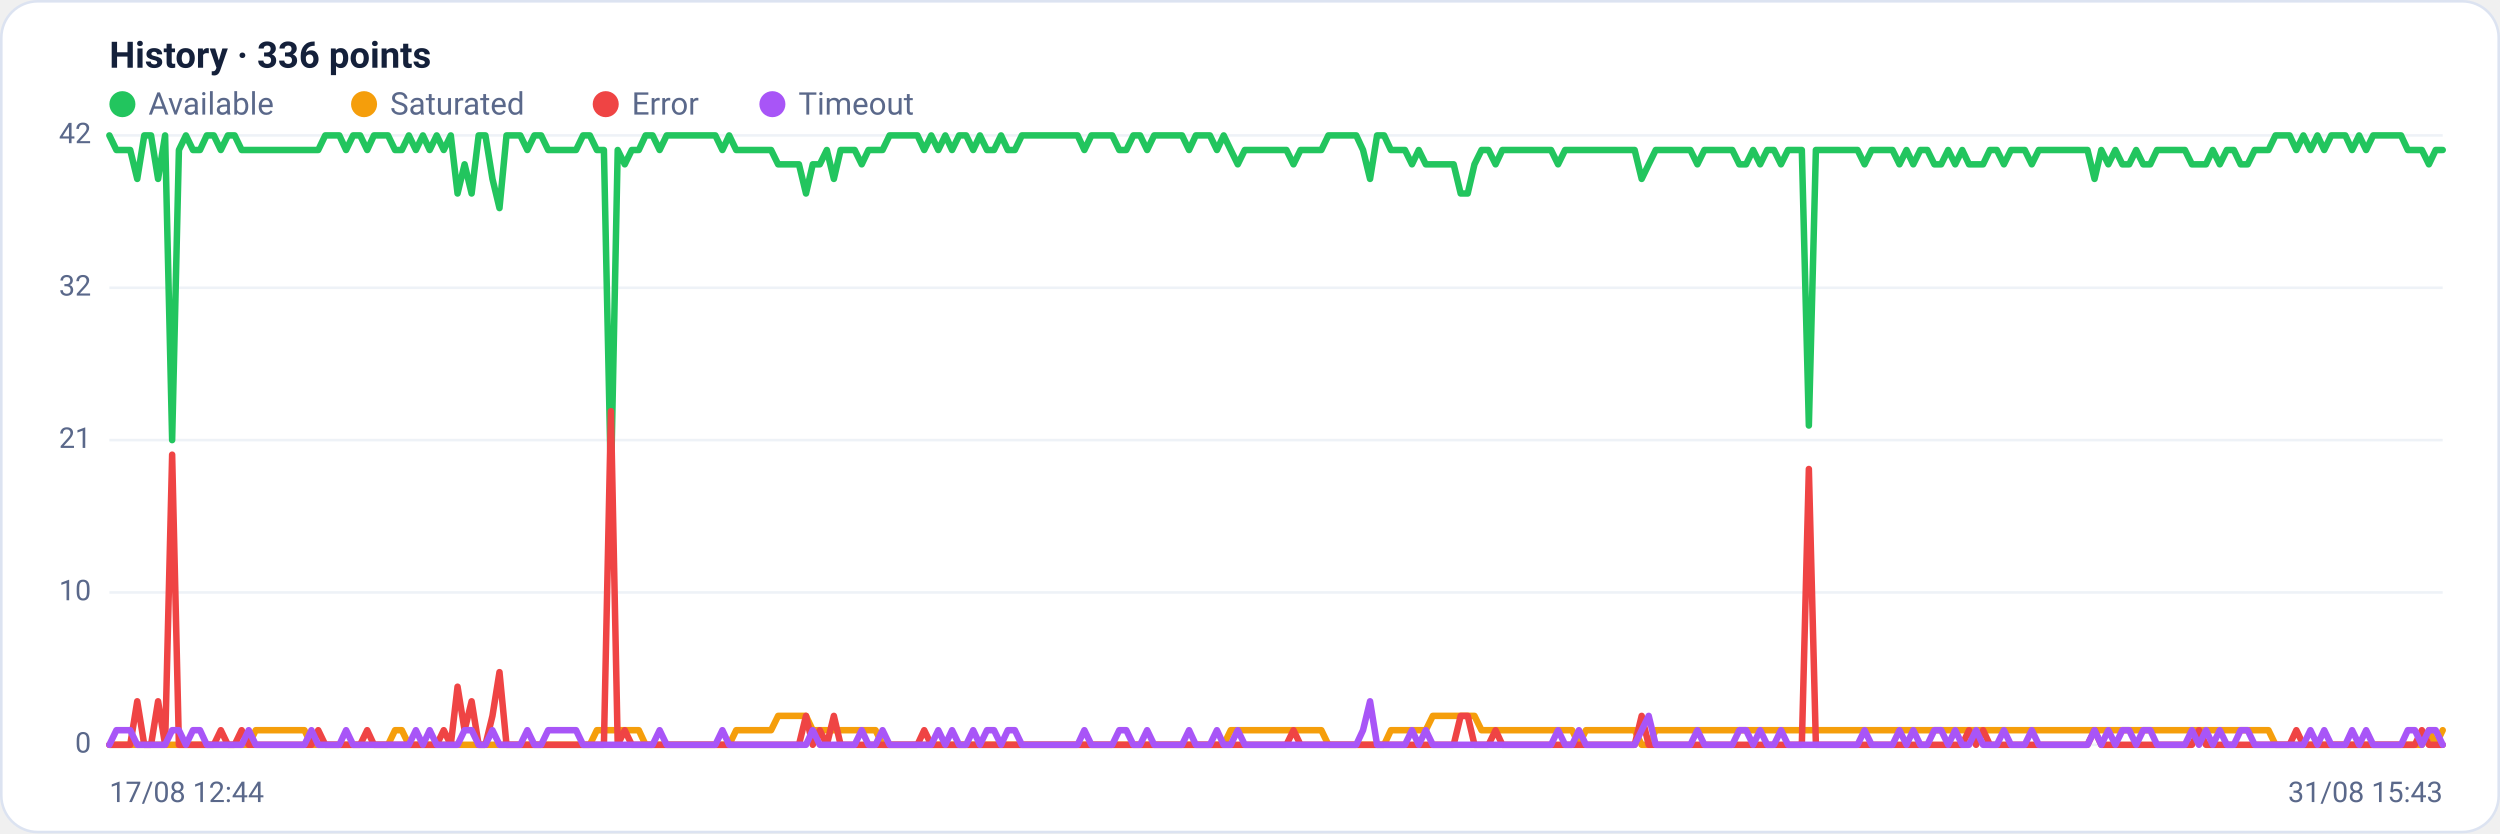
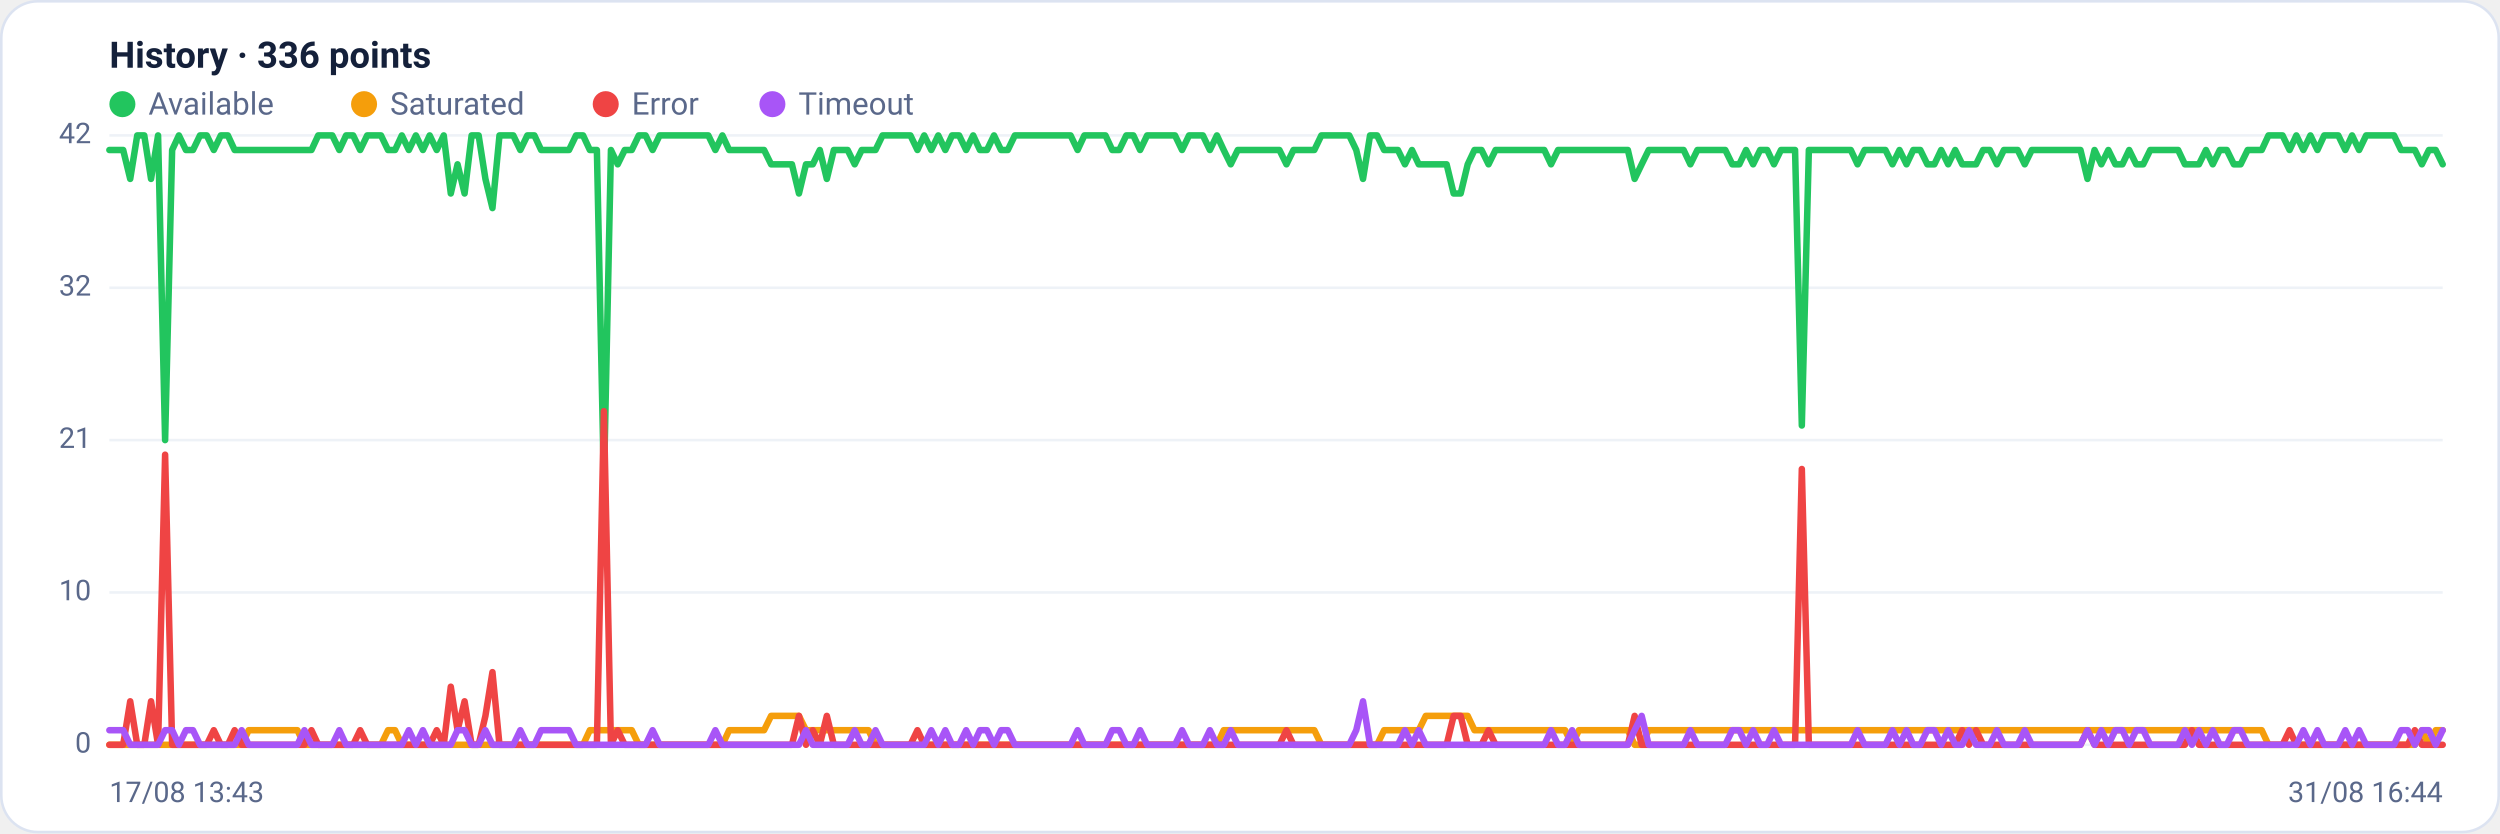
<svg xmlns="http://www.w3.org/2000/svg" viewBox="0 0 960 320" width="960" height="320" font-family="Segoe UI, system-ui, -apple-system, Roboto, Helvetica, Arial, sans-serif" role="img" aria-label="Availability history per region">
  <rect x="0.5" y="0.5" width="959" height="319" rx="14" fill="#ffffff" stroke="#dce3f1" />
  <text x="42" y="26" font-size="14" font-weight="600" fill="#14203a">History · 336 points</text>
  <circle cx="47" cy="40" r="5" fill="#22c55e" />
  <text x="57" y="44" font-size="12" fill="#5a688a">Available</text>
  <circle cx="139.8" cy="40" r="5" fill="#f59e0b" />
  <text x="149.8" y="44" font-size="12" fill="#5a688a">Saturated</text>
  <circle cx="232.6" cy="40" r="5" fill="#ef4444" />
  <text x="242.6" y="44" font-size="12" fill="#5a688a">Error</text>
  <circle cx="296.6" cy="40" r="5" fill="#a855f7" />
  <text x="306.6" y="44" font-size="12" fill="#5a688a">Timeout</text>
  <line x1="42" y1="286.0" x2="938" y2="286.0" stroke="#eef2f7" stroke-width="1" />
  <text x="35" y="289.0" text-anchor="end" font-size="11" fill="#5a688a">0</text>
  <line x1="42" y1="227.5" x2="938" y2="227.5" stroke="#eef2f7" stroke-width="1" />
  <text x="35" y="230.5" text-anchor="end" font-size="11" fill="#5a688a">10</text>
  <line x1="42" y1="169.0" x2="938" y2="169.0" stroke="#eef2f7" stroke-width="1" />
  <text x="35" y="172.0" text-anchor="end" font-size="11" fill="#5a688a">21</text>
  <line x1="42" y1="110.5" x2="938" y2="110.5" stroke="#eef2f7" stroke-width="1" />
  <text x="35" y="113.5" text-anchor="end" font-size="11" fill="#5a688a">32</text>
  <line x1="42" y1="52.0" x2="938" y2="52.0" stroke="#eef2f7" stroke-width="1" />
  <text x="35" y="55.0" text-anchor="end" font-size="11" fill="#5a688a">42</text>
-   <polyline fill="none" stroke="#22c55e" stroke-width="2.5" stroke-linejoin="round" stroke-linecap="round" points="42.0,52.0 44.7,57.6 47.3,57.6 50.0,57.6 52.7,68.7 55.4,52.0 58.0,52.0 60.7,68.7 63.4,52.0 66.1,169.0 68.7,57.6 71.4,52.0 74.1,57.6 76.8,57.6 79.4,52.0 82.1,52.0 84.8,57.6 87.5,52.0 90.1,52.0 92.8,57.6 95.5,57.6 98.2,57.6 100.8,57.6 103.5,57.6 106.2,57.6 108.9,57.6 111.5,57.6 114.2,57.6 116.9,57.6 119.6,57.6 122.2,57.6 124.9,52.0 127.6,52.0 130.3,52.0 132.9,57.6 135.6,52.0 138.3,52.0 141.0,57.6 143.6,52.0 146.3,52.0 149.0,52.0 151.7,57.6 154.3,57.6 157.0,52.0 159.7,57.6 162.4,52.0 165.0,57.6 167.7,52.0 170.4,57.6 173.1,52.0 175.7,74.3 178.4,63.1 181.1,74.3 183.8,52.0 186.4,52.0 189.1,68.7 191.8,79.9 194.5,52.0 197.1,52.0 199.8,52.0 202.5,57.6 205.2,52.0 207.8,52.0 210.5,57.6 213.2,57.6 215.9,57.6 218.5,57.6 221.2,57.6 223.9,52.0 226.5,52.0 229.2,57.6 231.9,57.6 234.6,185.7 237.2,57.6 239.9,63.1 242.6,57.6 245.3,57.6 247.9,52.0 250.6,52.0 253.3,57.6 256.0,52.0 258.6,52.0 261.3,52.0 264.0,52.0 266.7,52.0 269.3,52.0 272.0,52.0 274.7,52.0 277.4,57.6 280.0,52.0 282.7,57.6 285.4,57.6 288.1,57.6 290.7,57.6 293.4,57.6 296.1,57.6 298.8,63.1 301.4,63.1 304.1,63.1 306.8,63.1 309.5,74.3 312.1,63.1 314.8,63.1 317.5,57.6 320.2,68.7 322.8,57.6 325.5,57.6 328.2,57.6 330.9,63.1 333.5,57.6 336.2,57.6 338.9,57.6 341.6,52.0 344.2,52.0 346.9,52.0 349.6,52.0 352.3,52.0 354.9,57.6 357.6,52.0 360.3,57.6 363.0,52.0 365.6,57.6 368.3,52.0 371.0,52.0 373.7,57.6 376.3,52.0 379.0,57.6 381.7,57.6 384.4,52.0 387.0,57.6 389.7,57.6 392.4,52.0 395.1,52.0 397.7,52.0 400.4,52.0 403.1,52.0 405.7,52.0 408.4,52.0 411.1,52.0 413.8,52.0 416.4,57.6 419.1,52.0 421.8,52.0 424.5,52.0 427.1,52.0 429.8,57.6 432.5,57.6 435.2,52.0 437.8,52.0 440.5,57.6 443.2,52.0 445.9,52.0 448.5,52.0 451.2,52.0 453.9,52.0 456.6,57.6 459.2,52.0 461.9,52.0 464.6,52.0 467.3,57.6 469.9,52.0 472.6,57.6 475.3,63.1 478.0,57.6 480.6,57.6 483.3,57.6 486.0,57.6 488.7,57.6 491.3,57.6 494.0,57.6 496.7,63.1 499.4,57.6 502.0,57.6 504.7,57.6 507.4,57.6 510.1,52.0 512.7,52.0 515.4,52.0 518.1,52.0 520.8,52.0 523.4,57.6 526.1,68.7 528.8,52.0 531.5,52.0 534.1,57.6 536.8,57.6 539.5,57.6 542.2,63.1 544.8,57.6 547.5,63.1 550.2,63.1 552.9,63.1 555.5,63.1 558.2,63.1 560.9,74.3 563.6,74.3 566.2,63.1 568.9,57.6 571.6,57.6 574.3,63.1 576.9,57.6 579.6,57.6 582.3,57.6 584.9,57.6 587.6,57.6 590.3,57.6 593.0,57.6 595.6,57.6 598.3,63.1 601.0,57.6 603.7,57.6 606.3,57.6 609.0,57.6 611.7,57.6 614.4,57.6 617.0,57.6 619.7,57.6 622.4,57.6 625.1,57.6 627.7,57.6 630.4,68.7 633.1,63.1 635.8,57.6 638.4,57.6 641.1,57.6 643.8,57.6 646.5,57.6 649.1,57.6 651.8,63.1 654.5,57.6 657.2,57.6 659.8,57.6 662.5,57.6 665.2,57.6 667.9,63.1 670.5,63.1 673.2,57.6 675.9,63.1 678.6,57.6 681.2,57.6 683.9,63.1 686.6,57.6 689.3,57.6 691.9,57.6 694.6,163.4 697.3,57.6 700.0,57.6 702.6,57.6 705.3,57.6 708.0,57.6 710.7,57.6 713.3,57.6 716.0,63.1 718.7,57.6 721.4,57.6 724.0,57.6 726.7,57.6 729.4,63.1 732.1,57.6 734.7,63.1 737.4,57.6 740.1,57.6 742.8,63.1 745.4,63.1 748.1,57.6 750.8,63.1 753.5,57.6 756.1,63.1 758.8,63.1 761.5,63.1 764.1,57.6 766.8,57.6 769.5,63.1 772.2,57.6 774.8,57.6 777.5,57.6 780.2,63.1 782.9,57.6 785.5,57.6 788.2,57.6 790.9,57.6 793.6,57.6 796.2,57.6 798.9,57.6 801.6,57.6 804.3,68.7 806.9,57.6 809.6,63.1 812.3,57.6 815.0,63.1 817.6,63.1 820.3,57.6 823.0,63.1 825.7,63.1 828.3,57.6 831.0,57.6 833.7,57.6 836.4,57.6 839.0,57.6 841.7,63.1 844.4,63.1 847.1,63.1 849.7,57.6 852.4,63.1 855.1,57.6 857.8,57.6 860.4,63.1 863.1,63.1 865.8,57.6 868.5,57.6 871.1,57.6 873.8,52.0 876.5,52.0 879.2,52.0 881.8,57.6 884.5,52.0 887.2,57.6 889.9,52.0 892.5,57.6 895.2,52.0 897.9,52.0 900.6,52.0 903.2,57.6 905.9,52.0 908.6,57.6 911.3,52.0 913.9,52.0 916.6,52.0 919.3,52.0 922.0,52.0 924.6,57.6 927.3,57.6 930.0,57.6 932.7,63.1 935.3,57.6 938.0,57.6" />
-   <polyline fill="none" stroke="#f59e0b" stroke-width="2.5" stroke-linejoin="round" stroke-linecap="round" points="42.0,286.0 44.7,286.0 47.3,286.0 50.0,286.0 52.7,286.0 55.4,286.0 58.0,286.0 60.7,286.0 63.4,286.0 66.1,286.0 68.7,286.0 71.4,286.0 74.1,286.0 76.8,286.0 79.4,286.0 82.1,286.0 84.8,286.0 87.5,286.0 90.1,286.0 92.8,286.0 95.5,286.0 98.2,280.4 100.8,280.4 103.5,280.4 106.2,280.4 108.9,280.4 111.5,280.4 114.2,280.4 116.9,280.4 119.6,286.0 122.2,286.0 124.9,286.0 127.6,286.0 130.3,286.0 132.9,286.0 135.6,286.0 138.3,286.0 141.0,286.0 143.6,286.0 146.3,286.0 149.0,286.0 151.7,280.4 154.3,280.4 157.0,286.0 159.7,286.0 162.4,286.0 165.0,286.0 167.7,286.0 170.4,286.0 173.1,286.0 175.7,286.0 178.4,286.0 181.1,286.0 183.8,286.0 186.4,286.0 189.1,286.0 191.8,286.0 194.5,286.0 197.1,286.0 199.8,286.0 202.5,286.0 205.2,286.0 207.8,286.0 210.5,286.0 213.2,286.0 215.9,286.0 218.5,286.0 221.2,286.0 223.9,286.0 226.5,286.0 229.2,280.4 231.9,280.4 234.6,280.4 237.2,280.4 239.9,280.4 242.6,280.4 245.3,280.4 247.9,286.0 250.6,286.0 253.3,286.0 256.0,286.0 258.6,286.0 261.3,286.0 264.0,286.0 266.7,286.0 269.3,286.0 272.0,286.0 274.7,286.0 277.4,286.0 280.0,286.0 282.7,280.4 285.4,280.4 288.1,280.4 290.7,280.4 293.4,280.4 296.1,280.4 298.8,274.9 301.4,274.9 304.1,274.9 306.8,274.9 309.5,274.9 312.1,280.4 314.8,280.4 317.5,280.4 320.2,280.4 322.8,280.4 325.5,280.4 328.2,280.4 330.9,280.4 333.5,280.4 336.2,280.4 338.9,286.0 341.6,286.0 344.2,286.0 346.9,286.0 349.6,286.0 352.3,286.0 354.9,286.0 357.6,286.0 360.3,286.0 363.0,286.0 365.6,286.0 368.3,286.0 371.0,286.0 373.7,286.0 376.3,286.0 379.0,286.0 381.7,286.0 384.4,286.0 387.0,286.0 389.7,286.0 392.4,286.0 395.1,286.0 397.7,286.0 400.4,286.0 403.1,286.0 405.7,286.0 408.4,286.0 411.1,286.0 413.8,286.0 416.4,286.0 419.1,286.0 421.8,286.0 424.5,286.0 427.1,286.0 429.8,286.0 432.5,286.0 435.2,286.0 437.8,286.0 440.5,286.0 443.2,286.0 445.9,286.0 448.5,286.0 451.2,286.0 453.9,286.0 456.6,286.0 459.2,286.0 461.9,286.0 464.6,286.0 467.3,286.0 469.9,286.0 472.6,280.4 475.3,280.4 478.0,280.4 480.6,280.4 483.3,280.4 486.0,280.4 488.7,280.4 491.3,280.4 494.0,280.4 496.7,280.4 499.4,280.4 502.0,280.4 504.7,280.4 507.4,280.4 510.1,286.0 512.7,286.0 515.4,286.0 518.1,286.0 520.8,286.0 523.4,286.0 526.1,286.0 528.8,286.0 531.5,286.0 534.1,280.4 536.8,280.4 539.5,280.4 542.2,280.4 544.8,280.4 547.5,280.4 550.2,274.9 552.9,274.9 555.5,274.9 558.2,274.9 560.9,274.9 563.6,274.9 566.2,274.9 568.9,280.4 571.6,280.4 574.3,280.4 576.9,280.4 579.6,280.4 582.3,280.4 584.9,280.4 587.6,280.4 590.3,280.4 593.0,280.4 595.6,280.4 598.3,280.4 601.0,280.4 603.7,280.4 606.3,286.0 609.0,280.4 611.7,280.4 614.4,280.4 617.0,280.4 619.7,280.4 622.4,280.4 625.1,280.4 627.7,280.4 630.4,286.0 633.1,286.0 635.8,280.4 638.4,280.4 641.1,280.4 643.8,280.4 646.5,280.4 649.1,280.4 651.8,280.4 654.5,280.4 657.2,280.4 659.8,280.4 662.5,280.4 665.2,280.4 667.9,280.4 670.5,280.4 673.2,280.4 675.9,280.4 678.6,280.4 681.2,280.4 683.9,280.4 686.6,280.4 689.3,280.4 691.9,280.4 694.6,280.4 697.3,280.4 700.0,280.4 702.6,280.4 705.3,280.4 708.0,280.4 710.7,280.4 713.3,280.4 716.0,280.4 718.7,280.4 721.4,280.4 724.0,280.4 726.7,280.4 729.4,280.4 732.1,280.4 734.7,280.4 737.4,280.4 740.1,280.4 742.8,280.4 745.4,280.4 748.1,280.4 750.8,280.4 753.5,280.4 756.1,280.4 758.8,280.4 761.5,280.4 764.1,280.4 766.8,280.4 769.5,280.4 772.2,280.4 774.8,280.4 777.5,280.4 780.2,280.4 782.9,280.4 785.5,280.4 788.2,280.4 790.9,280.4 793.6,280.4 796.2,280.4 798.9,280.4 801.6,280.4 804.3,280.4 806.9,280.4 809.6,280.4 812.3,280.4 815.0,280.4 817.6,280.4 820.3,280.4 823.0,280.4 825.7,280.4 828.3,280.4 831.0,280.4 833.7,280.4 836.4,280.4 839.0,280.4 841.7,280.4 844.4,280.4 847.1,280.4 849.7,280.4 852.4,280.4 855.1,280.4 857.8,280.4 860.4,280.4 863.1,280.4 865.8,280.4 868.5,280.4 871.1,280.4 873.8,286.0 876.5,286.0 879.2,286.0 881.8,286.0 884.5,286.0 887.2,286.0 889.9,286.0 892.5,286.0 895.2,286.0 897.9,286.0 900.6,286.0 903.2,286.0 905.9,286.0 908.6,286.0 911.3,286.0 913.9,286.0 916.6,286.0 919.3,286.0 922.0,286.0 924.6,286.0 927.3,286.0 930.0,286.0 932.7,280.4 935.3,286.0 938.0,280.4" />
-   <polyline fill="none" stroke="#ef4444" stroke-width="2.5" stroke-linejoin="round" stroke-linecap="round" points="42.0,286.0 44.7,286.0 47.3,286.0 50.0,286.0 52.7,269.3 55.4,286.0 58.0,286.0 60.7,269.3 63.4,286.0 66.1,174.6 68.7,286.0 71.4,286.0 74.1,286.0 76.8,286.0 79.4,286.0 82.1,286.0 84.8,280.4 87.5,286.0 90.1,286.0 92.8,280.4 95.5,286.0 98.2,286.0 100.8,286.0 103.5,286.0 106.2,286.0 108.9,286.0 111.5,286.0 114.2,286.0 116.9,286.0 119.6,286.0 122.2,280.4 124.9,286.0 127.6,286.0 130.3,286.0 132.9,286.0 135.6,286.0 138.3,286.0 141.0,280.4 143.6,286.0 146.3,286.0 149.0,286.0 151.7,286.0 154.3,286.0 157.0,286.0 159.7,286.0 162.4,286.0 165.0,286.0 167.7,286.0 170.4,280.4 173.1,286.0 175.7,263.7 178.4,280.4 181.1,269.3 183.8,286.0 186.4,286.0 189.1,274.9 191.8,258.1 194.5,286.0 197.1,286.0 199.8,286.0 202.5,286.0 205.2,286.0 207.8,286.0 210.5,286.0 213.2,286.0 215.9,286.0 218.5,286.0 221.2,286.0 223.9,286.0 226.5,286.0 229.2,286.0 231.9,286.0 234.6,157.9 237.2,286.0 239.9,280.4 242.6,286.0 245.3,286.0 247.9,286.0 250.6,286.0 253.3,286.0 256.0,286.0 258.6,286.0 261.3,286.0 264.0,286.0 266.7,286.0 269.3,286.0 272.0,286.0 274.7,286.0 277.4,286.0 280.0,286.0 282.7,286.0 285.4,286.0 288.1,286.0 290.7,286.0 293.4,286.0 296.1,286.0 298.8,286.0 301.4,286.0 304.1,286.0 306.8,286.0 309.5,274.9 312.1,286.0 314.8,280.4 317.5,286.0 320.2,274.9 322.8,286.0 325.5,286.0 328.2,286.0 330.9,286.0 333.5,286.0 336.2,286.0 338.9,286.0 341.6,286.0 344.2,286.0 346.9,286.0 349.6,286.0 352.3,286.0 354.9,280.4 357.6,286.0 360.3,286.0 363.0,286.0 365.6,286.0 368.3,286.0 371.0,286.0 373.7,286.0 376.3,286.0 379.0,286.0 381.7,286.0 384.4,286.0 387.0,286.0 389.7,286.0 392.4,286.0 395.1,286.0 397.7,286.0 400.4,286.0 403.1,286.0 405.7,286.0 408.4,286.0 411.1,286.0 413.8,286.0 416.4,286.0 419.1,286.0 421.8,286.0 424.5,286.0 427.1,286.0 429.8,286.0 432.5,286.0 435.2,286.0 437.8,286.0 440.5,286.0 443.2,286.0 445.9,286.0 448.5,286.0 451.2,286.0 453.9,286.0 456.6,286.0 459.2,286.0 461.9,286.0 464.6,286.0 467.3,286.0 469.9,286.0 472.6,286.0 475.3,286.0 478.0,286.0 480.6,286.0 483.3,286.0 486.0,286.0 488.7,286.0 491.3,286.0 494.0,286.0 496.7,280.4 499.4,286.0 502.0,286.0 504.7,286.0 507.4,286.0 510.1,286.0 512.7,286.0 515.4,286.0 518.1,286.0 520.8,286.0 523.4,286.0 526.1,286.0 528.8,286.0 531.5,286.0 534.1,286.0 536.8,286.0 539.5,286.0 542.2,286.0 544.8,286.0 547.5,286.0 550.2,286.0 552.9,286.0 555.5,286.0 558.2,286.0 560.9,274.9 563.6,274.9 566.2,286.0 568.9,286.0 571.6,286.0 574.3,280.4 576.9,286.0 579.6,286.0 582.3,286.0 584.9,286.0 587.6,286.0 590.3,286.0 593.0,286.0 595.6,286.0 598.3,286.0 601.0,286.0 603.7,286.0 606.3,286.0 609.0,286.0 611.7,286.0 614.4,286.0 617.0,286.0 619.7,286.0 622.4,286.0 625.1,286.0 627.7,286.0 630.4,274.9 633.1,286.0 635.8,286.0 638.4,286.0 641.1,286.0 643.8,286.0 646.5,286.0 649.1,286.0 651.8,286.0 654.5,286.0 657.2,286.0 659.8,286.0 662.5,286.0 665.2,286.0 667.9,286.0 670.5,286.0 673.2,286.0 675.9,286.0 678.6,286.0 681.2,286.0 683.9,286.0 686.6,286.0 689.3,286.0 691.9,286.0 694.6,180.1 697.3,286.0 700.0,286.0 702.6,286.0 705.3,286.0 708.0,286.0 710.7,286.0 713.3,286.0 716.0,286.0 718.7,286.0 721.4,286.0 724.0,286.0 726.7,286.0 729.4,286.0 732.1,286.0 734.7,286.0 737.4,286.0 740.1,286.0 742.8,286.0 745.4,286.0 748.1,286.0 750.8,286.0 753.5,286.0 756.1,280.4 758.8,286.0 761.5,280.4 764.1,286.0 766.8,286.0 769.5,286.0 772.2,286.0 774.8,286.0 777.5,286.0 780.2,286.0 782.9,286.0 785.5,286.0 788.2,286.0 790.9,286.0 793.6,286.0 796.2,286.0 798.9,286.0 801.6,286.0 804.3,280.4 806.9,286.0 809.6,286.0 812.3,286.0 815.0,286.0 817.6,286.0 820.3,286.0 823.0,286.0 825.7,286.0 828.3,286.0 831.0,286.0 833.7,286.0 836.4,286.0 839.0,286.0 841.7,286.0 844.4,280.4 847.1,286.0 849.7,286.0 852.4,286.0 855.1,286.0 857.8,286.0 860.4,286.0 863.1,286.0 865.8,286.0 868.5,286.0 871.1,286.0 873.8,286.0 876.5,286.0 879.2,286.0 881.8,280.4 884.5,286.0 887.2,286.0 889.9,286.0 892.5,286.0 895.2,286.0 897.9,286.0 900.6,286.0 903.2,286.0 905.9,286.0 908.6,286.0 911.3,286.0 913.9,286.0 916.6,286.0 919.3,286.0 922.0,286.0 924.6,286.0 927.3,286.0 930.0,280.4 932.7,286.0 935.3,286.0 938.0,286.0" />
-   <polyline fill="none" stroke="#a855f7" stroke-width="2.5" stroke-linejoin="round" stroke-linecap="round" points="42.0,286.0 44.7,280.4 47.3,280.4 50.0,280.4 52.7,286.0 55.4,286.0 58.0,286.0 60.7,286.0 63.4,286.0 66.1,280.4 68.7,280.4 71.4,286.0 74.1,280.4 76.8,280.4 79.4,286.0 82.1,286.0 84.8,286.0 87.5,286.0 90.1,286.0 92.8,286.0 95.5,280.4 98.2,286.0 100.8,286.0 103.5,286.0 106.2,286.0 108.9,286.0 111.5,286.0 114.2,286.0 116.9,286.0 119.6,280.4 122.2,286.0 124.9,286.0 127.6,286.0 130.3,286.0 132.9,280.4 135.6,286.0 138.3,286.0 141.0,286.0 143.6,286.0 146.3,286.0 149.0,286.0 151.7,286.0 154.3,286.0 157.0,286.0 159.7,280.4 162.4,286.0 165.0,280.4 167.7,286.0 170.4,286.0 173.1,286.0 175.7,286.0 178.4,280.4 181.1,280.4 183.8,286.0 186.4,286.0 189.1,280.4 191.8,286.0 194.5,286.0 197.1,286.0 199.8,286.0 202.5,280.4 205.2,286.0 207.8,286.0 210.5,280.4 213.2,280.4 215.9,280.4 218.5,280.4 221.2,280.4 223.9,286.0 226.5,286.0 229.2,286.0 231.9,286.0 234.6,286.0 237.2,286.0 239.9,286.0 242.6,286.0 245.3,286.0 247.9,286.0 250.6,286.0 253.3,280.4 256.0,286.0 258.6,286.0 261.3,286.0 264.0,286.0 266.7,286.0 269.3,286.0 272.0,286.0 274.7,286.0 277.4,280.4 280.0,286.0 282.7,286.0 285.4,286.0 288.1,286.0 290.7,286.0 293.4,286.0 296.1,286.0 298.8,286.0 301.4,286.0 304.1,286.0 306.8,286.0 309.5,286.0 312.1,280.4 314.8,286.0 317.5,286.0 320.2,286.0 322.8,286.0 325.5,286.0 328.2,286.0 330.9,280.4 333.5,286.0 336.2,286.0 338.9,280.4 341.6,286.0 344.2,286.0 346.9,286.0 349.6,286.0 352.3,286.0 354.9,286.0 357.6,286.0 360.3,280.4 363.0,286.0 365.6,280.4 368.3,286.0 371.0,286.0 373.7,280.4 376.3,286.0 379.0,280.4 381.7,280.4 384.4,286.0 387.0,280.4 389.7,280.4 392.4,286.0 395.1,286.0 397.7,286.0 400.4,286.0 403.1,286.0 405.7,286.0 408.4,286.0 411.1,286.0 413.8,286.0 416.4,280.4 419.1,286.0 421.8,286.0 424.5,286.0 427.1,286.0 429.8,280.4 432.5,280.4 435.2,286.0 437.8,286.0 440.5,280.4 443.2,286.0 445.9,286.0 448.5,286.0 451.2,286.0 453.9,286.0 456.6,280.4 459.2,286.0 461.9,286.0 464.6,286.0 467.3,280.4 469.9,286.0 472.6,286.0 475.3,280.4 478.0,286.0 480.6,286.0 483.3,286.0 486.0,286.0 488.7,286.0 491.3,286.0 494.0,286.0 496.7,286.0 499.4,286.0 502.0,286.0 504.7,286.0 507.4,286.0 510.1,286.0 512.7,286.0 515.4,286.0 518.1,286.0 520.8,286.0 523.4,280.4 526.1,269.3 528.8,286.0 531.5,286.0 534.1,286.0 536.8,286.0 539.5,286.0 542.2,280.4 544.8,286.0 547.5,280.4 550.2,286.0 552.9,286.0 555.5,286.0 558.2,286.0 560.9,286.0 563.6,286.0 566.2,286.0 568.9,286.0 571.6,286.0 574.3,286.0 576.9,286.0 579.6,286.0 582.3,286.0 584.9,286.0 587.6,286.0 590.3,286.0 593.0,286.0 595.6,286.0 598.3,280.4 601.0,286.0 603.7,286.0 606.3,280.4 609.0,286.0 611.7,286.0 614.4,286.0 617.0,286.0 619.7,286.0 622.4,286.0 625.1,286.0 627.7,286.0 630.4,280.4 633.1,274.9 635.8,286.0 638.4,286.0 641.1,286.0 643.8,286.0 646.5,286.0 649.1,286.0 651.8,280.4 654.5,286.0 657.2,286.0 659.8,286.0 662.5,286.0 665.2,286.0 667.9,280.4 670.5,280.4 673.2,286.0 675.9,280.4 678.6,286.0 681.2,286.0 683.9,280.4 686.6,286.0 689.3,286.0 691.9,286.0 694.6,286.0 697.3,286.0 700.0,286.0 702.6,286.0 705.3,286.0 708.0,286.0 710.7,286.0 713.3,286.0 716.0,280.4 718.7,286.0 721.4,286.0 724.0,286.0 726.7,286.0 729.4,280.4 732.1,286.0 734.7,280.4 737.4,286.0 740.1,286.0 742.8,280.4 745.4,280.4 748.1,286.0 750.8,280.4 753.5,286.0 756.1,286.0 758.8,280.4 761.5,286.0 764.1,286.0 766.8,286.0 769.5,280.4 772.2,286.0 774.8,286.0 777.5,286.0 780.2,280.4 782.9,286.0 785.5,286.0 788.2,286.0 790.9,286.0 793.6,286.0 796.2,286.0 798.9,286.0 801.6,286.0 804.3,280.4 806.9,286.0 809.6,280.4 812.3,286.0 815.0,280.4 817.6,280.4 820.3,286.0 823.0,280.4 825.7,280.4 828.3,286.0 831.0,286.0 833.7,286.0 836.4,286.0 839.0,286.0 841.7,280.4 844.4,286.0 847.1,280.4 849.7,286.0 852.4,280.4 855.1,286.0 857.8,286.0 860.4,280.4 863.1,280.4 865.8,286.0 868.5,286.0 871.1,286.0 873.8,286.0 876.5,286.0 879.2,286.0 881.8,286.0 884.5,286.0 887.2,280.4 889.9,286.0 892.5,280.4 895.2,286.0 897.9,286.0 900.6,286.0 903.2,280.4 905.9,286.0 908.6,280.4 911.3,286.0 913.9,286.0 916.6,286.0 919.3,286.0 922.0,286.0 924.6,280.4 927.3,280.4 930.0,286.0 932.7,280.4 935.3,280.4 938.0,286.0" />
-   <text x="42" y="308" font-size="11" fill="#5a688a">17/08 12:44</text>
-   <text x="938" y="308" text-anchor="end" font-size="11" fill="#5a688a">31/08 15:43</text>
+   <polyline fill="none" stroke="#22c55e" stroke-width="2.5" stroke-linejoin="round" stroke-linecap="round" points="42.0,57.6 44.7,57.6 47.3,57.6 50.0,68.7 52.7,52.0 55.4,52.0 58.0,68.7 60.7,52.0 63.4,169.0 66.1,57.6 68.7,52.0 71.4,57.6 74.1,57.6 76.8,52.0 79.4,52.0 82.1,57.6 84.8,52.0 87.5,52.0 90.1,57.6 92.8,57.6 95.5,57.6 98.2,57.6 100.8,57.6 103.5,57.6 106.2,57.6 108.9,57.6 111.5,57.6 114.2,57.6 116.9,57.6 119.6,57.6 122.2,52.0 124.9,52.0 127.6,52.0 130.3,57.6 132.9,52.0 135.6,52.0 138.3,57.6 141.0,52.0 143.6,52.0 146.3,52.0 149.0,57.6 151.7,57.6 154.3,52.0 157.0,57.6 159.7,52.0 162.4,57.6 165.0,52.0 167.7,57.6 170.4,52.0 173.1,74.3 175.7,63.1 178.4,74.3 181.1,52.0 183.8,52.0 186.4,68.7 189.1,79.9 191.8,52.0 194.5,52.0 197.1,52.0 199.8,57.6 202.5,52.0 205.2,52.0 207.8,57.6 210.5,57.6 213.2,57.6 215.9,57.6 218.5,57.6 221.2,52.0 223.9,52.0 226.5,57.6 229.2,57.6 231.9,185.7 234.6,57.6 237.2,63.1 239.9,57.6 242.6,57.6 245.3,52.0 247.9,52.0 250.6,57.6 253.3,52.0 256.0,52.0 258.6,52.0 261.3,52.0 264.0,52.0 266.7,52.0 269.3,52.0 272.0,52.0 274.7,57.6 277.4,52.0 280.0,57.6 282.7,57.6 285.4,57.6 288.1,57.6 290.7,57.6 293.4,57.6 296.1,63.1 298.8,63.1 301.4,63.1 304.1,63.1 306.8,74.3 309.5,63.1 312.1,63.1 314.8,57.6 317.5,68.7 320.2,57.6 322.8,57.6 325.5,57.6 328.2,63.1 330.9,57.6 333.5,57.6 336.2,57.6 338.9,52.0 341.6,52.0 344.2,52.0 346.9,52.0 349.6,52.0 352.3,57.6 354.9,52.0 357.6,57.6 360.3,52.0 363.0,57.6 365.6,52.0 368.3,52.0 371.0,57.6 373.7,52.0 376.3,57.6 379.0,57.6 381.7,52.0 384.4,57.6 387.0,57.6 389.7,52.0 392.4,52.0 395.1,52.0 397.7,52.0 400.4,52.0 403.1,52.0 405.7,52.0 408.4,52.0 411.1,52.0 413.8,57.6 416.4,52.0 419.1,52.0 421.8,52.0 424.5,52.0 427.1,57.6 429.8,57.6 432.5,52.0 435.2,52.0 437.8,57.6 440.5,52.0 443.2,52.0 445.9,52.0 448.5,52.0 451.2,52.0 453.9,57.6 456.6,52.0 459.2,52.0 461.9,52.0 464.6,57.6 467.3,52.0 469.9,57.6 472.6,63.1 475.3,57.6 478.0,57.6 480.6,57.6 483.3,57.6 486.0,57.6 488.7,57.6 491.3,57.6 494.0,63.1 496.7,57.6 499.4,57.6 502.0,57.6 504.7,57.6 507.4,52.0 510.1,52.0 512.7,52.0 515.4,52.0 518.1,52.0 520.8,57.6 523.4,68.7 526.1,52.0 528.8,52.0 531.5,57.6 534.1,57.6 536.8,57.6 539.5,63.1 542.2,57.6 544.8,63.1 547.5,63.1 550.2,63.1 552.9,63.1 555.5,63.1 558.2,74.3 560.9,74.3 563.6,63.1 566.2,57.6 568.9,57.6 571.6,63.1 574.3,57.6 576.9,57.6 579.6,57.6 582.3,57.6 584.9,57.6 587.6,57.6 590.3,57.6 593.0,57.6 595.6,63.1 598.3,57.6 601.0,57.6 603.7,57.6 606.3,57.6 609.0,57.6 611.7,57.6 614.4,57.6 617.0,57.6 619.7,57.6 622.4,57.6 625.1,57.6 627.7,68.7 630.4,63.1 633.1,57.6 635.8,57.6 638.4,57.6 641.1,57.6 643.8,57.6 646.5,57.6 649.1,63.1 651.8,57.6 654.5,57.6 657.2,57.6 659.8,57.6 662.5,57.6 665.2,63.1 667.9,63.1 670.5,57.6 673.2,63.1 675.9,57.6 678.6,57.6 681.2,63.1 683.9,57.6 686.6,57.6 689.3,57.6 691.9,163.4 694.6,57.6 697.3,57.6 700.0,57.6 702.6,57.6 705.3,57.6 708.0,57.6 710.7,57.6 713.3,63.1 716.0,57.6 718.7,57.6 721.4,57.6 724.0,57.6 726.7,63.1 729.4,57.6 732.1,63.1 734.7,57.6 737.4,57.6 740.1,63.1 742.8,63.1 745.4,57.6 748.1,63.1 750.8,57.6 753.5,63.1 756.1,63.1 758.8,63.1 761.5,57.6 764.1,57.6 766.8,63.1 769.5,57.6 772.2,57.6 774.8,57.6 777.5,63.1 780.2,57.6 782.9,57.6 785.5,57.6 788.2,57.6 790.9,57.6 793.6,57.6 796.2,57.6 798.9,57.6 801.6,68.7 804.3,57.6 806.9,63.1 809.6,57.6 812.3,63.1 815.0,63.1 817.6,57.6 820.3,63.1 823.0,63.1 825.7,57.6 828.3,57.6 831.0,57.6 833.7,57.6 836.4,57.6 839.0,63.1 841.7,63.1 844.4,63.1 847.1,57.6 849.7,63.1 852.4,57.6 855.1,57.6 857.8,63.1 860.4,63.1 863.1,57.6 865.8,57.6 868.5,57.6 871.1,52.0 873.8,52.0 876.5,52.0 879.2,57.6 881.8,52.0 884.5,57.6 887.2,52.0 889.9,57.6 892.5,52.0 895.2,52.0 897.9,52.0 900.6,57.6 903.2,52.0 905.9,57.6 908.6,52.0 911.3,52.0 913.9,52.0 916.6,52.0 919.3,52.0 922.0,57.6 924.6,57.6 927.3,57.6 930.0,63.1 932.7,57.6 935.3,57.6 938.0,63.1" />
+   <polyline fill="none" stroke="#f59e0b" stroke-width="2.5" stroke-linejoin="round" stroke-linecap="round" points="42.0,286.0 44.7,286.0 47.3,286.0 50.0,286.0 52.7,286.0 55.4,286.0 58.0,286.0 60.7,286.0 63.4,286.0 66.1,286.0 68.7,286.0 71.4,286.0 74.1,286.0 76.8,286.0 79.4,286.0 82.1,286.0 84.8,286.0 87.5,286.0 90.1,286.0 92.8,286.0 95.5,280.4 98.2,280.4 100.8,280.4 103.5,280.4 106.2,280.4 108.9,280.4 111.5,280.4 114.2,280.4 116.9,286.0 119.6,286.0 122.2,286.0 124.9,286.0 127.6,286.0 130.3,286.0 132.9,286.0 135.6,286.0 138.3,286.0 141.0,286.0 143.6,286.0 146.3,286.0 149.0,280.4 151.7,280.4 154.3,286.0 157.0,286.0 159.7,286.0 162.4,286.0 165.0,286.0 167.7,286.0 170.4,286.0 173.1,286.0 175.7,286.0 178.4,286.0 181.1,286.0 183.8,286.0 186.4,286.0 189.1,286.0 191.8,286.0 194.5,286.0 197.1,286.0 199.8,286.0 202.5,286.0 205.2,286.0 207.8,286.0 210.5,286.0 213.2,286.0 215.9,286.0 218.5,286.0 221.2,286.0 223.9,286.0 226.5,280.4 229.2,280.4 231.9,280.4 234.6,280.4 237.2,280.4 239.9,280.4 242.6,280.4 245.3,286.0 247.9,286.0 250.6,286.0 253.3,286.0 256.0,286.0 258.6,286.0 261.3,286.0 264.0,286.0 266.7,286.0 269.3,286.0 272.0,286.0 274.7,286.0 277.4,286.0 280.0,280.4 282.7,280.4 285.4,280.4 288.1,280.4 290.7,280.4 293.4,280.4 296.1,274.9 298.8,274.9 301.4,274.9 304.1,274.9 306.8,274.9 309.5,280.4 312.1,280.4 314.8,280.4 317.5,280.4 320.2,280.4 322.8,280.4 325.5,280.4 328.2,280.4 330.9,280.4 333.5,280.4 336.2,286.0 338.9,286.0 341.6,286.0 344.2,286.0 346.9,286.0 349.6,286.0 352.3,286.0 354.9,286.0 357.6,286.0 360.3,286.0 363.0,286.0 365.6,286.0 368.3,286.0 371.0,286.0 373.7,286.0 376.3,286.0 379.0,286.0 381.7,286.0 384.4,286.0 387.0,286.0 389.7,286.0 392.4,286.0 395.1,286.0 397.7,286.0 400.4,286.0 403.1,286.0 405.7,286.0 408.4,286.0 411.1,286.0 413.8,286.0 416.4,286.0 419.1,286.0 421.8,286.0 424.5,286.0 427.1,286.0 429.8,286.0 432.5,286.0 435.2,286.0 437.8,286.0 440.5,286.0 443.2,286.0 445.9,286.0 448.5,286.0 451.2,286.0 453.9,286.0 456.6,286.0 459.2,286.0 461.9,286.0 464.6,286.0 467.3,286.0 469.9,280.4 472.6,280.4 475.3,280.4 478.0,280.4 480.6,280.4 483.3,280.4 486.0,280.4 488.7,280.4 491.3,280.4 494.0,280.4 496.7,280.4 499.4,280.4 502.0,280.4 504.7,280.4 507.4,286.0 510.1,286.0 512.7,286.0 515.4,286.0 518.1,286.0 520.8,286.0 523.4,286.0 526.1,286.0 528.8,286.0 531.5,280.4 534.1,280.4 536.8,280.4 539.5,280.4 542.2,280.4 544.8,280.4 547.5,274.9 550.2,274.9 552.9,274.9 555.5,274.9 558.2,274.9 560.9,274.9 563.6,274.9 566.2,280.4 568.9,280.4 571.6,280.4 574.3,280.4 576.9,280.4 579.6,280.4 582.3,280.4 584.9,280.4 587.6,280.4 590.3,280.4 593.0,280.4 595.6,280.4 598.3,280.4 601.0,280.4 603.7,286.0 606.3,280.4 609.0,280.4 611.7,280.4 614.4,280.4 617.0,280.4 619.7,280.4 622.4,280.4 625.1,280.4 627.7,286.0 630.4,286.0 633.1,280.4 635.8,280.4 638.4,280.4 641.1,280.4 643.8,280.4 646.5,280.4 649.1,280.4 651.8,280.4 654.5,280.4 657.2,280.4 659.8,280.4 662.5,280.4 665.2,280.4 667.9,280.4 670.5,280.4 673.2,280.4 675.9,280.4 678.6,280.4 681.2,280.4 683.9,280.4 686.6,280.4 689.3,280.4 691.9,280.4 694.6,280.4 697.3,280.4 700.0,280.4 702.6,280.4 705.3,280.4 708.0,280.4 710.7,280.4 713.3,280.4 716.0,280.4 718.7,280.4 721.4,280.4 724.0,280.4 726.7,280.4 729.4,280.4 732.1,280.4 734.7,280.4 737.4,280.4 740.1,280.4 742.8,280.4 745.4,280.4 748.1,280.4 750.8,280.4 753.5,280.4 756.1,280.4 758.8,280.4 761.5,280.4 764.1,280.4 766.8,280.4 769.5,280.4 772.2,280.4 774.8,280.4 777.5,280.4 780.2,280.4 782.9,280.4 785.5,280.4 788.2,280.4 790.9,280.4 793.6,280.4 796.2,280.4 798.9,280.4 801.6,280.4 804.3,280.4 806.9,280.4 809.6,280.4 812.3,280.4 815.0,280.4 817.6,280.4 820.3,280.4 823.0,280.4 825.7,280.4 828.3,280.4 831.0,280.4 833.7,280.4 836.4,280.4 839.0,280.4 841.7,280.4 844.4,280.4 847.1,280.4 849.7,280.4 852.4,280.4 855.1,280.4 857.8,280.4 860.4,280.4 863.1,280.4 865.8,280.4 868.5,280.4 871.1,286.0 873.8,286.0 876.5,286.0 879.2,286.0 881.8,286.0 884.5,286.0 887.2,286.0 889.9,286.0 892.5,286.0 895.2,286.0 897.9,286.0 900.6,286.0 903.2,286.0 905.9,286.0 908.6,286.0 911.3,286.0 913.9,286.0 916.6,286.0 919.3,286.0 922.0,286.0 924.6,286.0 927.3,286.0 930.0,280.4 932.7,286.0 935.3,280.4 938.0,280.4" />
+   <polyline fill="none" stroke="#ef4444" stroke-width="2.5" stroke-linejoin="round" stroke-linecap="round" points="42.0,286.0 44.7,286.0 47.3,286.0 50.0,269.3 52.7,286.0 55.4,286.0 58.0,269.3 60.7,286.0 63.4,174.6 66.1,286.0 68.7,286.0 71.4,286.0 74.1,286.0 76.8,286.0 79.4,286.0 82.1,280.4 84.8,286.0 87.5,286.0 90.1,280.4 92.8,286.0 95.5,286.0 98.2,286.0 100.8,286.0 103.5,286.0 106.2,286.0 108.9,286.0 111.5,286.0 114.2,286.0 116.9,286.0 119.6,280.4 122.2,286.0 124.9,286.0 127.6,286.0 130.3,286.0 132.9,286.0 135.6,286.0 138.3,280.4 141.0,286.0 143.6,286.0 146.3,286.0 149.0,286.0 151.7,286.0 154.3,286.0 157.0,286.0 159.7,286.0 162.4,286.0 165.0,286.0 167.7,280.4 170.4,286.0 173.1,263.7 175.7,280.4 178.4,269.3 181.1,286.0 183.8,286.0 186.4,274.9 189.1,258.1 191.8,286.0 194.5,286.0 197.1,286.0 199.8,286.0 202.5,286.0 205.2,286.0 207.8,286.0 210.5,286.0 213.2,286.0 215.9,286.0 218.5,286.0 221.2,286.0 223.9,286.0 226.5,286.0 229.2,286.0 231.9,157.9 234.6,286.0 237.2,280.4 239.9,286.0 242.6,286.0 245.3,286.0 247.9,286.0 250.6,286.0 253.3,286.0 256.0,286.0 258.6,286.0 261.3,286.0 264.0,286.0 266.7,286.0 269.3,286.0 272.0,286.0 274.7,286.0 277.4,286.0 280.0,286.0 282.7,286.0 285.4,286.0 288.1,286.0 290.7,286.0 293.4,286.0 296.1,286.0 298.8,286.0 301.4,286.0 304.1,286.0 306.8,274.9 309.5,286.0 312.1,280.4 314.8,286.0 317.5,274.9 320.2,286.0 322.8,286.0 325.5,286.0 328.2,286.0 330.9,286.0 333.5,286.0 336.2,286.0 338.9,286.0 341.6,286.0 344.2,286.0 346.9,286.0 349.6,286.0 352.3,280.4 354.9,286.0 357.6,286.0 360.3,286.0 363.0,286.0 365.6,286.0 368.3,286.0 371.0,286.0 373.7,286.0 376.3,286.0 379.0,286.0 381.7,286.0 384.4,286.0 387.0,286.0 389.7,286.0 392.4,286.0 395.1,286.0 397.7,286.0 400.4,286.0 403.1,286.0 405.7,286.0 408.4,286.0 411.1,286.0 413.8,286.0 416.4,286.0 419.1,286.0 421.8,286.0 424.5,286.0 427.1,286.0 429.8,286.0 432.5,286.0 435.2,286.0 437.8,286.0 440.5,286.0 443.2,286.0 445.9,286.0 448.5,286.0 451.2,286.0 453.9,286.0 456.6,286.0 459.2,286.0 461.9,286.0 464.6,286.0 467.3,286.0 469.9,286.0 472.6,286.0 475.3,286.0 478.0,286.0 480.6,286.0 483.3,286.0 486.0,286.0 488.7,286.0 491.3,286.0 494.0,280.4 496.7,286.0 499.4,286.0 502.0,286.0 504.7,286.0 507.4,286.0 510.1,286.0 512.7,286.0 515.4,286.0 518.1,286.0 520.8,286.0 523.4,286.0 526.1,286.0 528.8,286.0 531.5,286.0 534.1,286.0 536.8,286.0 539.5,286.0 542.2,286.0 544.8,286.0 547.5,286.0 550.2,286.0 552.9,286.0 555.5,286.0 558.2,274.9 560.9,274.9 563.6,286.0 566.2,286.0 568.9,286.0 571.6,280.4 574.3,286.0 576.9,286.0 579.6,286.0 582.3,286.0 584.9,286.0 587.6,286.0 590.3,286.0 593.0,286.0 595.6,286.0 598.3,286.0 601.0,286.0 603.7,286.0 606.3,286.0 609.0,286.0 611.7,286.0 614.4,286.0 617.0,286.0 619.7,286.0 622.4,286.0 625.1,286.0 627.7,274.9 630.4,286.0 633.1,286.0 635.8,286.0 638.4,286.0 641.1,286.0 643.8,286.0 646.5,286.0 649.1,286.0 651.8,286.0 654.5,286.0 657.2,286.0 659.8,286.0 662.5,286.0 665.2,286.0 667.9,286.0 670.5,286.0 673.2,286.0 675.9,286.0 678.6,286.0 681.2,286.0 683.9,286.0 686.6,286.0 689.3,286.0 691.9,180.1 694.6,286.0 697.3,286.0 700.0,286.0 702.6,286.0 705.3,286.0 708.0,286.0 710.7,286.0 713.3,286.0 716.0,286.0 718.7,286.0 721.4,286.0 724.0,286.0 726.7,286.0 729.4,286.0 732.1,286.0 734.7,286.0 737.4,286.0 740.1,286.0 742.8,286.0 745.4,286.0 748.1,286.0 750.8,286.0 753.5,280.4 756.1,286.0 758.8,280.4 761.5,286.0 764.1,286.0 766.8,286.0 769.5,286.0 772.2,286.0 774.8,286.0 777.5,286.0 780.2,286.0 782.9,286.0 785.5,286.0 788.2,286.0 790.9,286.0 793.6,286.0 796.2,286.0 798.9,286.0 801.6,280.4 804.3,286.0 806.9,286.0 809.6,286.0 812.3,286.0 815.0,286.0 817.6,286.0 820.3,286.0 823.0,286.0 825.7,286.0 828.3,286.0 831.0,286.0 833.7,286.0 836.4,286.0 839.0,286.0 841.7,280.4 844.4,286.0 847.1,286.0 849.7,286.0 852.4,286.0 855.1,286.0 857.8,286.0 860.4,286.0 863.1,286.0 865.8,286.0 868.5,286.0 871.1,286.0 873.8,286.0 876.5,286.0 879.2,280.4 881.8,286.0 884.5,286.0 887.2,286.0 889.9,286.0 892.5,286.0 895.2,286.0 897.9,286.0 900.6,286.0 903.2,286.0 905.9,286.0 908.6,286.0 911.3,286.0 913.9,286.0 916.6,286.0 919.3,286.0 922.0,286.0 924.6,286.0 927.3,280.4 930.0,286.0 932.7,286.0 935.3,286.0 938.0,286.0" />
+   <polyline fill="none" stroke="#a855f7" stroke-width="2.5" stroke-linejoin="round" stroke-linecap="round" points="42.0,280.4 44.7,280.4 47.3,280.4 50.0,286.0 52.7,286.0 55.4,286.0 58.0,286.0 60.7,286.0 63.4,280.4 66.1,280.4 68.7,286.0 71.4,280.4 74.1,280.4 76.8,286.0 79.4,286.0 82.1,286.0 84.8,286.0 87.5,286.0 90.1,286.0 92.8,280.4 95.5,286.0 98.2,286.0 100.8,286.0 103.5,286.0 106.2,286.0 108.9,286.0 111.5,286.0 114.2,286.0 116.9,280.4 119.6,286.0 122.2,286.0 124.9,286.0 127.6,286.0 130.3,280.4 132.9,286.0 135.6,286.0 138.3,286.0 141.0,286.0 143.6,286.0 146.3,286.0 149.0,286.0 151.7,286.0 154.3,286.0 157.0,280.4 159.7,286.0 162.4,280.4 165.0,286.0 167.7,286.0 170.4,286.0 173.1,286.0 175.7,280.4 178.4,280.4 181.1,286.0 183.8,286.0 186.4,280.4 189.1,286.0 191.8,286.0 194.5,286.0 197.1,286.0 199.8,280.4 202.5,286.0 205.2,286.0 207.8,280.4 210.5,280.4 213.2,280.4 215.9,280.4 218.5,280.4 221.2,286.0 223.9,286.0 226.5,286.0 229.2,286.0 231.9,286.0 234.6,286.0 237.2,286.0 239.9,286.0 242.6,286.0 245.3,286.0 247.9,286.0 250.6,280.4 253.3,286.0 256.0,286.0 258.6,286.0 261.3,286.0 264.0,286.0 266.7,286.0 269.3,286.0 272.0,286.0 274.7,280.4 277.4,286.0 280.0,286.0 282.7,286.0 285.4,286.0 288.1,286.0 290.7,286.0 293.4,286.0 296.1,286.0 298.8,286.0 301.4,286.0 304.1,286.0 306.8,286.0 309.5,280.4 312.1,286.0 314.8,286.0 317.5,286.0 320.2,286.0 322.8,286.0 325.5,286.0 328.2,280.4 330.9,286.0 333.5,286.0 336.2,280.4 338.9,286.0 341.6,286.0 344.2,286.0 346.9,286.0 349.6,286.0 352.3,286.0 354.9,286.0 357.6,280.4 360.3,286.0 363.0,280.4 365.6,286.0 368.3,286.0 371.0,280.4 373.7,286.0 376.3,280.4 379.0,280.4 381.7,286.0 384.4,280.4 387.0,280.4 389.7,286.0 392.4,286.0 395.1,286.0 397.7,286.0 400.4,286.0 403.1,286.0 405.7,286.0 408.4,286.0 411.1,286.0 413.8,280.4 416.4,286.0 419.1,286.0 421.8,286.0 424.5,286.0 427.1,280.4 429.8,280.4 432.5,286.0 435.2,286.0 437.8,280.4 440.5,286.0 443.2,286.0 445.9,286.0 448.5,286.0 451.2,286.0 453.9,280.4 456.6,286.0 459.2,286.0 461.9,286.0 464.6,280.4 467.3,286.0 469.9,286.0 472.6,280.4 475.3,286.0 478.0,286.0 480.6,286.0 483.3,286.0 486.0,286.0 488.7,286.0 491.3,286.0 494.0,286.0 496.7,286.0 499.4,286.0 502.0,286.0 504.7,286.0 507.4,286.0 510.1,286.0 512.7,286.0 515.4,286.0 518.1,286.0 520.8,280.4 523.4,269.3 526.1,286.0 528.8,286.0 531.5,286.0 534.1,286.0 536.8,286.0 539.5,280.4 542.2,286.0 544.8,280.4 547.5,286.0 550.2,286.0 552.9,286.0 555.5,286.0 558.2,286.0 560.9,286.0 563.6,286.0 566.2,286.0 568.9,286.0 571.6,286.0 574.3,286.0 576.9,286.0 579.6,286.0 582.3,286.0 584.9,286.0 587.6,286.0 590.3,286.0 593.0,286.0 595.6,280.4 598.3,286.0 601.0,286.0 603.7,280.4 606.3,286.0 609.0,286.0 611.7,286.0 614.4,286.0 617.0,286.0 619.7,286.0 622.4,286.0 625.1,286.0 627.7,280.4 630.4,274.9 633.1,286.0 635.8,286.0 638.4,286.0 641.1,286.0 643.8,286.0 646.5,286.0 649.1,280.4 651.8,286.0 654.5,286.0 657.2,286.0 659.8,286.0 662.5,286.0 665.2,280.4 667.9,280.4 670.5,286.0 673.2,280.4 675.9,286.0 678.6,286.0 681.2,280.4 683.9,286.0 686.6,286.0 689.3,286.0 691.9,286.0 694.6,286.0 697.3,286.0 700.0,286.0 702.6,286.0 705.3,286.0 708.0,286.0 710.7,286.0 713.3,280.4 716.0,286.0 718.7,286.0 721.4,286.0 724.0,286.0 726.7,280.4 729.4,286.0 732.1,280.4 734.7,286.0 737.4,286.0 740.1,280.4 742.8,280.4 745.4,286.0 748.1,280.4 750.8,286.0 753.5,286.0 756.1,280.4 758.8,286.0 761.5,286.0 764.1,286.0 766.8,280.4 769.5,286.0 772.2,286.0 774.8,286.0 777.5,280.4 780.2,286.0 782.9,286.0 785.5,286.0 788.2,286.0 790.9,286.0 793.6,286.0 796.2,286.0 798.9,286.0 801.6,280.4 804.3,286.0 806.9,280.4 809.6,286.0 812.3,280.4 815.0,280.4 817.6,286.0 820.3,280.4 823.0,280.4 825.7,286.0 828.3,286.0 831.0,286.0 833.7,286.0 836.4,286.0 839.0,280.4 841.7,286.0 844.4,280.4 847.1,286.0 849.7,280.4 852.4,286.0 855.1,286.0 857.8,280.4 860.4,280.4 863.1,286.0 865.8,286.0 868.5,286.0 871.1,286.0 873.8,286.0 876.5,286.0 879.2,286.0 881.8,286.0 884.5,280.4 887.2,286.0 889.9,280.4 892.5,286.0 895.2,286.0 897.9,286.0 900.6,280.4 903.2,286.0 905.9,280.4 908.6,286.0 911.3,286.0 913.9,286.0 916.6,286.0 919.3,286.0 922.0,280.4 924.6,280.4 927.3,286.0 930.0,280.4 932.7,280.4 935.3,286.0 938.0,280.4" />
+   <text x="42" y="308" font-size="11" fill="#5a688a">17/08 13:43</text>
+   <text x="938" y="308" text-anchor="end" font-size="11" fill="#5a688a">31/08 16:44</text>
</svg>
